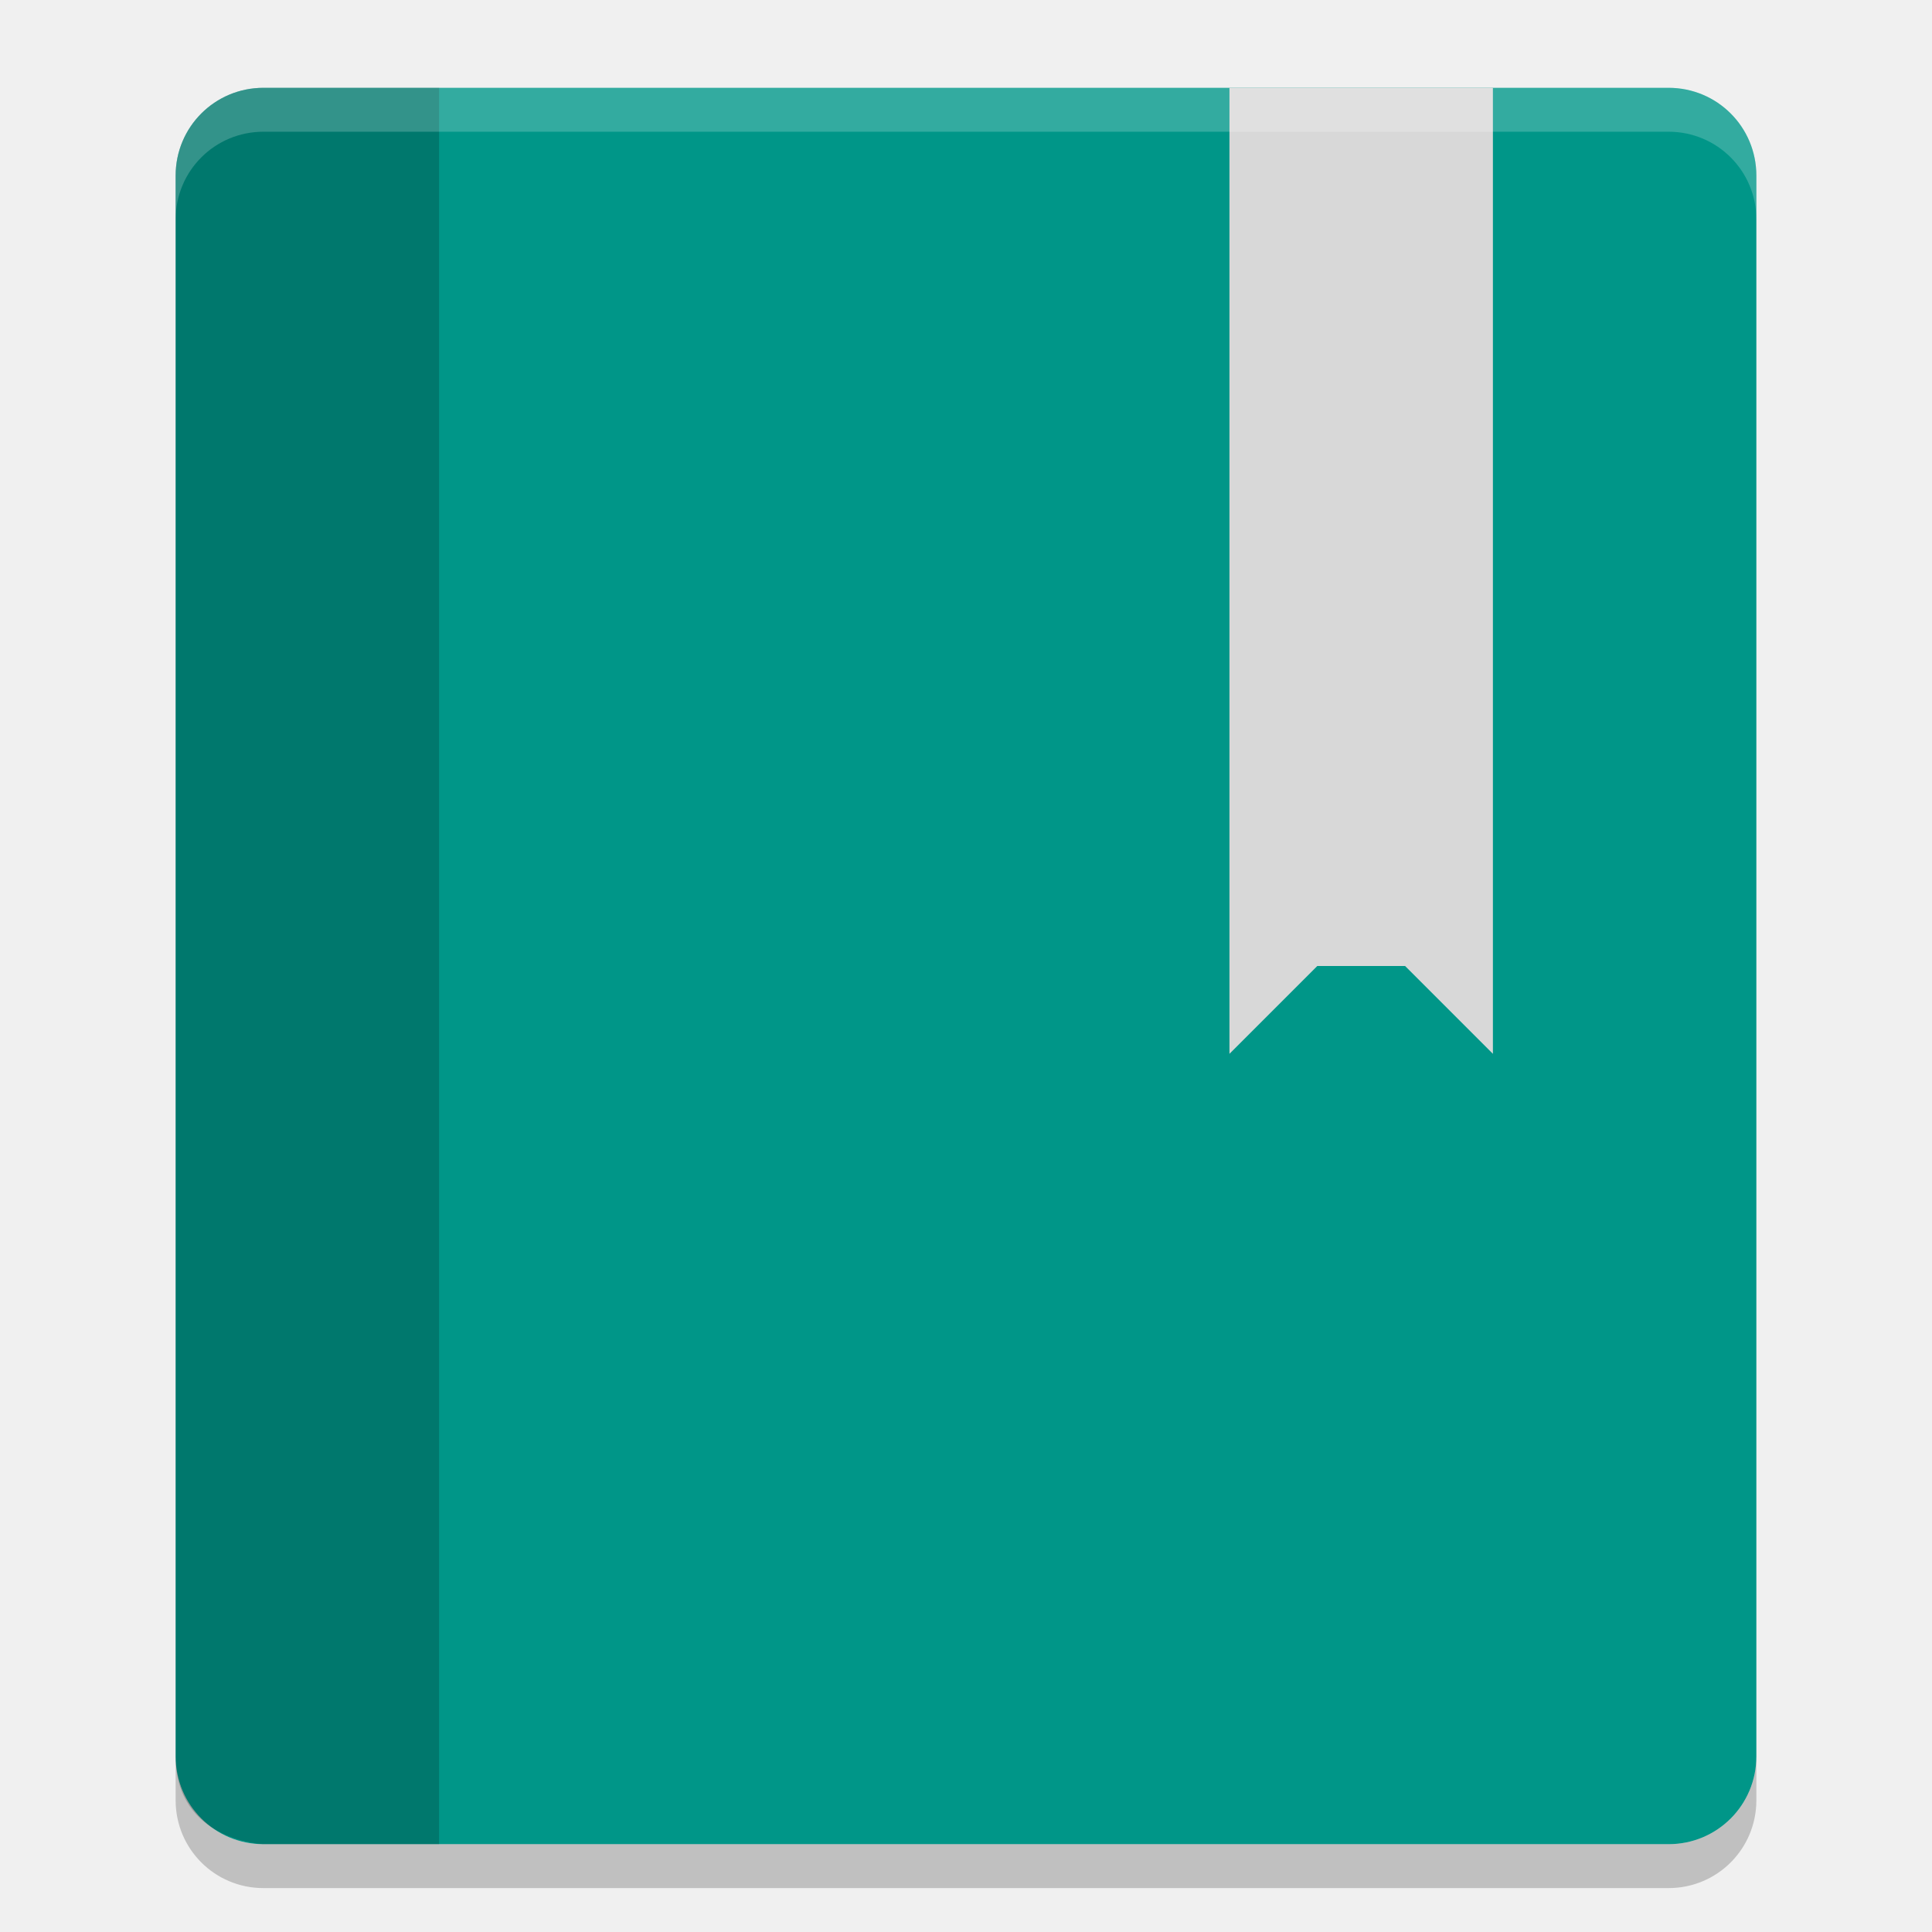
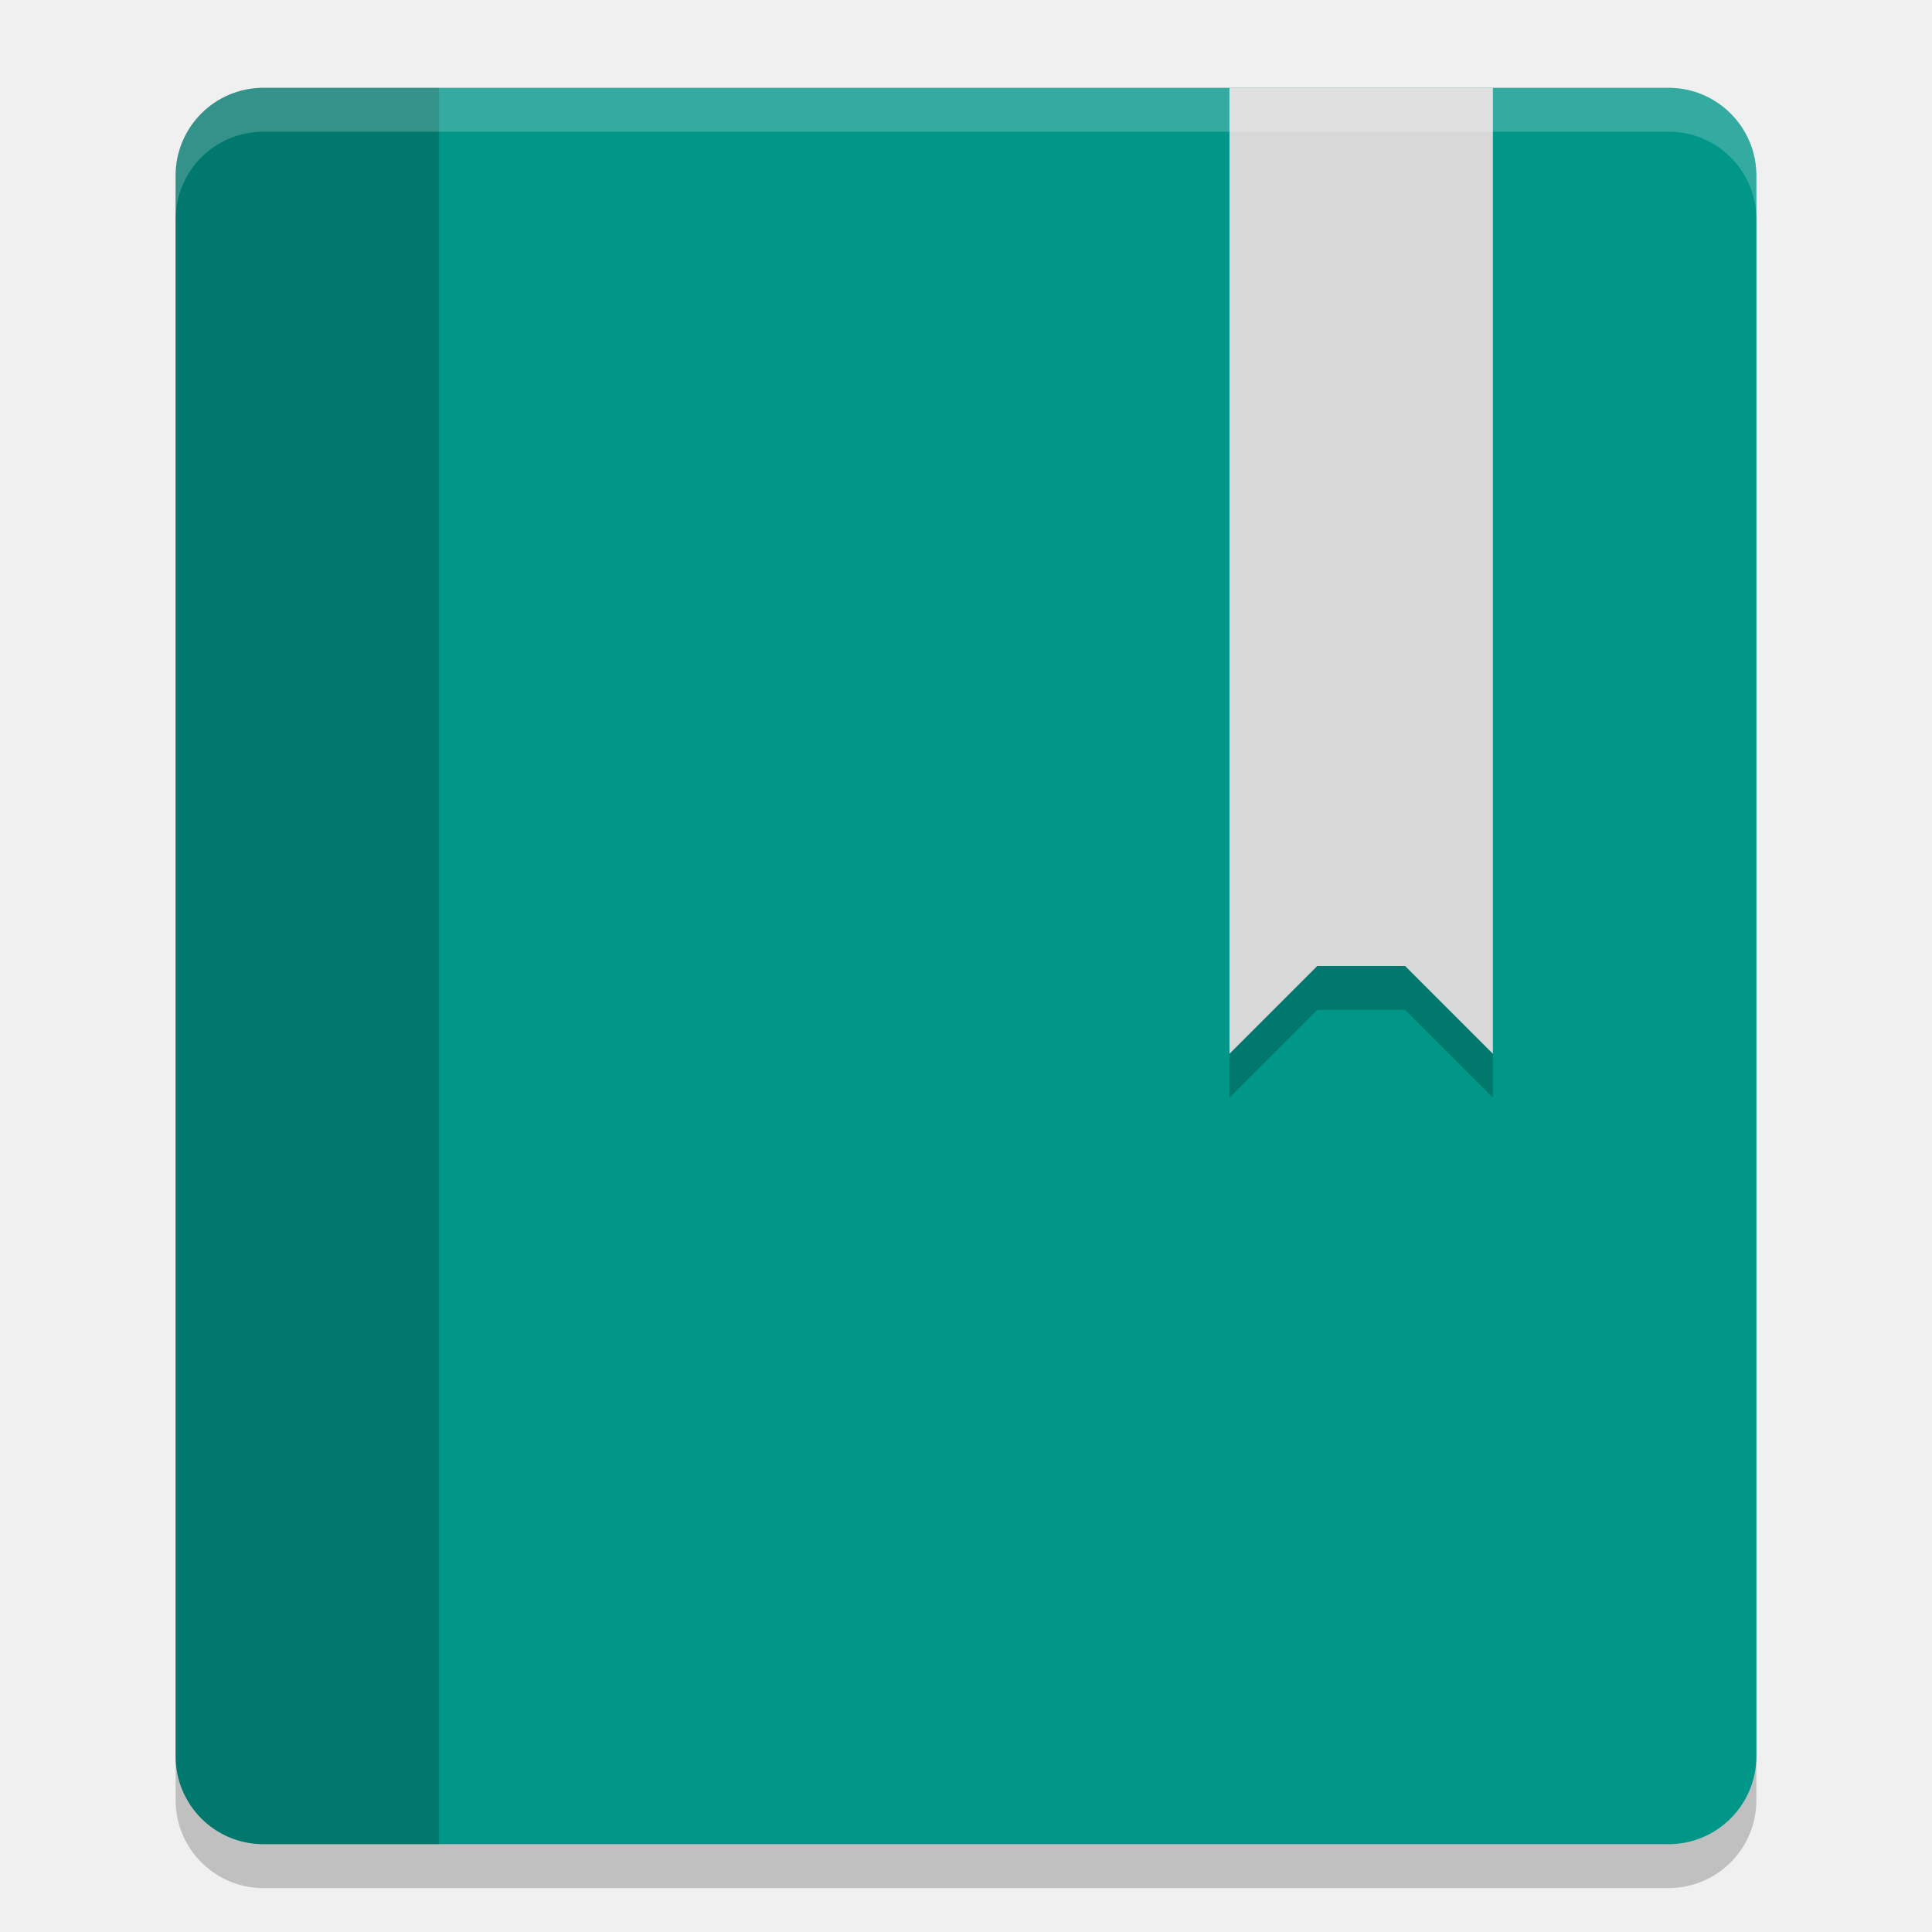
<svg xmlns="http://www.w3.org/2000/svg" width="22" height="22" version="1.1">
-   <path style="fill:#009688" d="m3 1h16c0.554 0 1 0.446 1 1v18c0 0.554-0.446 1-1 1h-16c-0.554 0-1-0.446-1-1v-18c0-0.554 0.446-1 1-1z" />
-   <path style="fill:#d8d8d8" d="m14 1v11l1-1h1l1 1v-11z" />
-   <path style="opacity:.2" d="m3 1c-0.554 0-1 0.446-1 1v18c0 0.963 1 1 1 1h2v-20z" />
-   <path style="opacity:.2;fill:#ffffff" d="m3 1c-0.554 0-1 0.446-1 1v0.5c0-0.554 0.446-1 1-1h16c0.554 0 1 0.446 1 1v-0.5c0-0.554-0.446-1-1-1z" />
-   <path style="opacity:.2" d="m2 20v0.5c0 0.554 0.446 1 1 1h16c0.554 0 1-0.446 1-1v-0.5c0 0.554-0.446 1-1 1h-16c-0.554 0-1-0.446-1-1z" />
+   <g transform="translate(-1,-1)">
+     <rect style="opacity:0.2" width="18" height="20" x="3" y="2.5" rx="1" ry="1" />
+     <rect style="fill:#009688" width="18" height="20" x="3" y="2" rx="1" ry="1" />
+     <path style="opacity:0.2" d="M 15,2.5 V 13.5 L 16,12.5 H 17 L 18,13.5 V 2.5 Z" />
+     <path style="fill:#d8d8d8" d="M 15,2 V 13 L 16,12 H 17 L 18,13 V 2 Z" />
+     <path style="opacity:0.2" d="M 4,2 C 3.446,2 3,2.446 3,3 V 21 C 3,21.554 3.446,22 4,22 H 6 V 2 Z" />
+     <path style="opacity:0.2;fill:#ffffff" d="M 4,2 C 3.446,2 3,2.446 3,3 V 3.5 C 3,2.946 3.446,2.5 4,2.5 H 20 C 20.554,2.5 21,2.946 21,3.5 V 3 C 21,2.446 20.554,2 20,2 Z" />
+   </g>
</svg>
